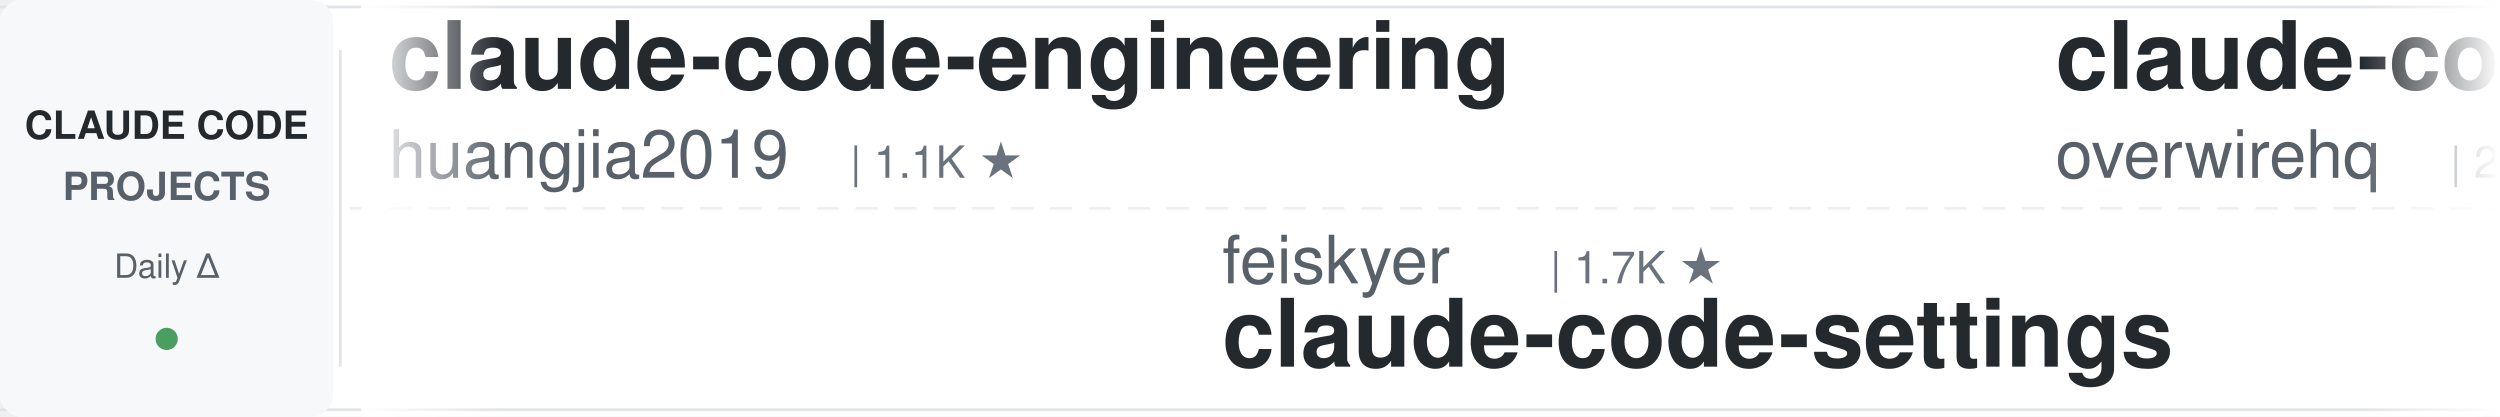
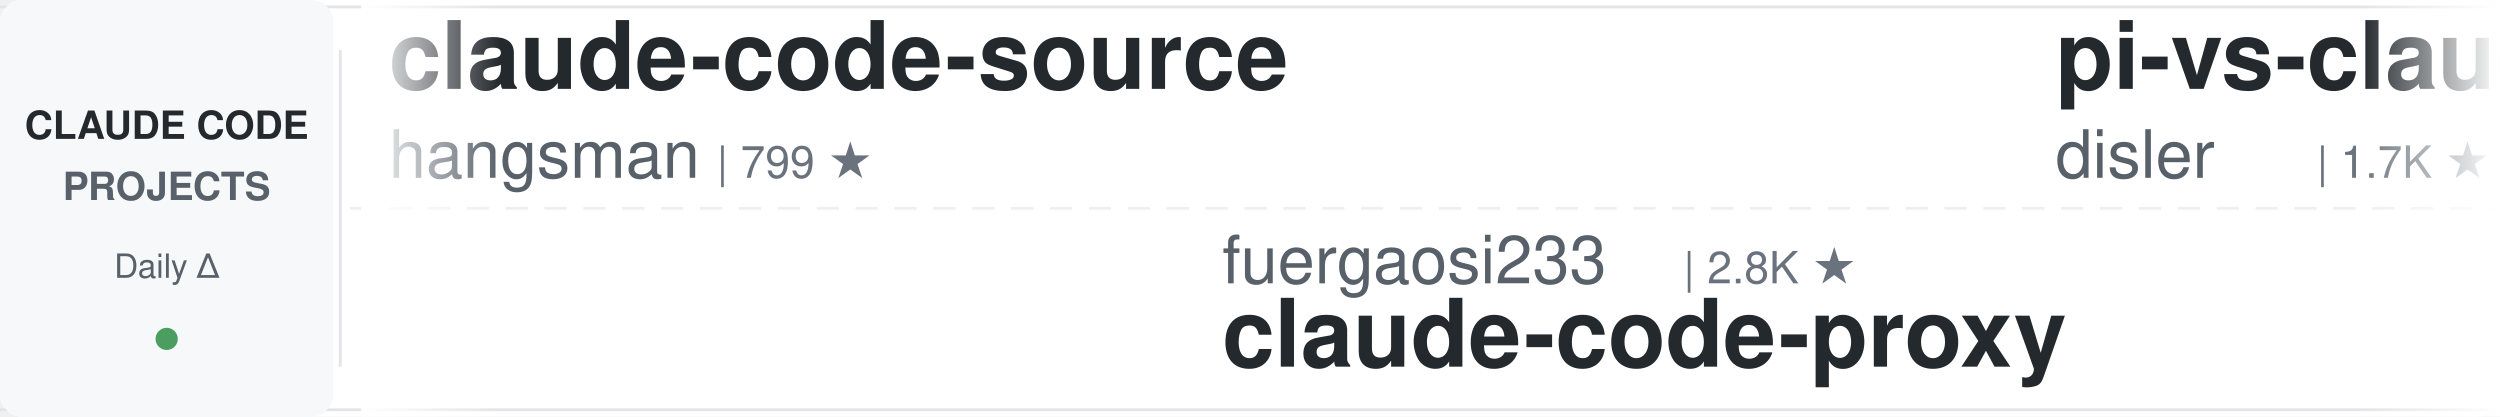
<svg xmlns="http://www.w3.org/2000/svg" width="900" height="150">
  <defs>
    <linearGradient id="awesomeLeftFade" x1="0%" y1="0%" x2="100%" y2="0%">
      <stop offset="0%" style="stop-color:#ffffff;stop-opacity:1" />
      <stop offset="100%" style="stop-color:#ffffff;stop-opacity:0" />
    </linearGradient>
    <linearGradient id="awesomeRightFade" x1="0%" y1="0%" x2="100%" y2="0%">
      <stop offset="0%" style="stop-color:#ffffff;stop-opacity:0" />
      <stop offset="100%" style="stop-color:#ffffff;stop-opacity:1" />
    </linearGradient>
  </defs>
  <rect width="900" height="150" fill="#ffffff" rx="8" />
  <rect x="0" y="2" width="900" height="1" fill="#e1e4e8" />
  <rect x="0" y="147" width="900" height="1" fill="#e1e4e8" />
  <line x1="0" y1="75" x2="900" y2="75" stroke="#e1e4e8" stroke-width="1" stroke-dasharray="8 6" opacity="0.6" />
  <rect x="0" y="0" width="120" height="150" fill="#f6f8fa" rx="8" />
  <text x="60" y="50" font-family="-apple-system, BlinkMacSystemFont, 'Segoe UI', Helvetica, Arial, sans-serif" font-size="14" font-weight="600" fill="#24292e" text-anchor="middle">CLAUDE CODE</text>
  <text x="60" y="72" font-family="-apple-system, BlinkMacSystemFont, 'Segoe UI', Helvetica, Arial, sans-serif" font-size="14" font-weight="600" fill="#586069" text-anchor="middle">PROJECTS</text>
  <text x="60" y="100" font-family="-apple-system, BlinkMacSystemFont, 'Segoe UI', Helvetica, Arial, sans-serif" font-size="12" font-weight="500" fill="#586069" text-anchor="middle">Daily Δ</text>
  <circle cx="60" cy="122" r="4" fill="#22863a" opacity="0.8" />
  <rect x="122" y="18" width="1" height="114" fill="#e1e4e8" />
  <clipPath id="awesomeTickerClip">
    <rect x="130" y="0" width="770" height="150" />
  </clipPath>
  <g clip-path="url(#awesomeTickerClip)">
    <g id="awesomeTickerItems">
      <animateTransform attributeName="transform" attributeType="XML" type="translate" from="0 0" to="-3000 0" dur="54s" repeatCount="indefinite" />
      <g transform="translate(0, 0)">
-         <text x="140" y="32" font-family="-apple-system, BlinkMacSystemFont, 'Segoe UI', Helvetica, Arial, sans-serif" font-size="34" font-weight="600" fill="#24292e">claude-code-engineering</text>
-         <text x="140" y="64" font-family="-apple-system, BlinkMacSystemFont, 'Segoe UI', Helvetica, Arial, sans-serif" font-size="24" font-weight="400" fill="#586069">huangjia2019</text>
-         <text x="306" y="64" font-family="-apple-system, BlinkMacSystemFont, 'Segoe UI', Helvetica, Arial, sans-serif" font-size="16" font-weight="500" fill="#6a737d">| 1.1K ★</text>
+         <text x="140" y="32" font-family="-apple-system, BlinkMacSystemFont, 'Segoe UI', Helvetica, Arial, sans-serif" font-size="34" font-weight="600" fill="#24292e">claude-code-source</text>
+         <text x="140" y="64" font-family="-apple-system, BlinkMacSystemFont, 'Segoe UI', Helvetica, Arial, sans-serif" font-size="24" font-weight="400" fill="#586069">hangsman</text>
+         <text x="258" y="64" font-family="-apple-system, BlinkMacSystemFont, 'Segoe UI', Helvetica, Arial, sans-serif" font-size="16" font-weight="500" fill="#6a737d">| 799 ★</text>
      </g>
      <g transform="translate(300, 0)">
-         <text x="140" y="102" font-family="-apple-system, BlinkMacSystemFont, 'Segoe UI', Helvetica, Arial, sans-serif" font-size="24" font-weight="400" fill="#586069">feiskyer</text>
-         <text x="258" y="102" font-family="-apple-system, BlinkMacSystemFont, 'Segoe UI', Helvetica, Arial, sans-serif" font-size="16" font-weight="500" fill="#6a737d">| 1.7K ★</text>
-         <text x="140" y="132" font-family="-apple-system, BlinkMacSystemFont, 'Segoe UI', Helvetica, Arial, sans-serif" font-size="34" font-weight="600" fill="#24292e">claude-code-settings</text>
+         <text x="140" y="102" font-family="-apple-system, BlinkMacSystemFont, 'Segoe UI', Helvetica, Arial, sans-serif" font-size="24" font-weight="400" fill="#586069">fuergaosi233</text>
+         <text x="306" y="102" font-family="-apple-system, BlinkMacSystemFont, 'Segoe UI', Helvetica, Arial, sans-serif" font-size="16" font-weight="500" fill="#6a737d">| 2.8K ★</text>
+         <text x="140" y="132" font-family="-apple-system, BlinkMacSystemFont, 'Segoe UI', Helvetica, Arial, sans-serif" font-size="34" font-weight="600" fill="#24292e">claude-code-proxy</text>
      </g>
      <g transform="translate(600, 0)">
-         <text x="140" y="32" font-family="-apple-system, BlinkMacSystemFont, 'Segoe UI', Helvetica, Arial, sans-serif" font-size="34" font-weight="600" fill="#24292e">claude-code-telegram</text>
-         <text x="140" y="64" font-family="-apple-system, BlinkMacSystemFont, 'Segoe UI', Helvetica, Arial, sans-serif" font-size="24" font-weight="400" fill="#586069">overwirehq</text>
-         <text x="282" y="64" font-family="-apple-system, BlinkMacSystemFont, 'Segoe UI', Helvetica, Arial, sans-serif" font-size="16" font-weight="500" fill="#6a737d">| 2.8K ★</text>
+         <text x="140" y="32" font-family="-apple-system, BlinkMacSystemFont, 'Segoe UI', Helvetica, Arial, sans-serif" font-size="34" font-weight="600" fill="#24292e">pi-vs-claude-code</text>
+         <text x="140" y="64" font-family="-apple-system, BlinkMacSystemFont, 'Segoe UI', Helvetica, Arial, sans-serif" font-size="24" font-weight="400" fill="#586069">disler</text>
+         <text x="234" y="64" font-family="-apple-system, BlinkMacSystemFont, 'Segoe UI', Helvetica, Arial, sans-serif" font-size="16" font-weight="500" fill="#6a737d">| 1.7K ★</text>
      </g>
      <g transform="translate(900, 0)">
-         <text x="140" y="102" font-family="-apple-system, BlinkMacSystemFont, 'Segoe UI', Helvetica, Arial, sans-serif" font-size="24" font-weight="400" fill="#586069">disler</text>
-         <text x="234" y="102" font-family="-apple-system, BlinkMacSystemFont, 'Segoe UI', Helvetica, Arial, sans-serif" font-size="16" font-weight="500" fill="#6a737d">| 1.7K ★</text>
-         <text x="140" y="132" font-family="-apple-system, BlinkMacSystemFont, 'Segoe UI', Helvetica, Arial, sans-serif" font-size="34" font-weight="600" fill="#24292e">pi-vs-claude-code</text>
+         <text x="140" y="102" font-family="-apple-system, BlinkMacSystemFont, 'Segoe UI', Helvetica, Arial, sans-serif" font-size="24" font-weight="400" fill="#586069">FlorianBruniaux</text>
+         <text x="342" y="102" font-family="-apple-system, BlinkMacSystemFont, 'Segoe UI', Helvetica, Arial, sans-serif" font-size="16" font-weight="500" fill="#6a737d">| 6.2K ★</text>
+         <text x="140" y="132" font-family="-apple-system, BlinkMacSystemFont, 'Segoe UI', Helvetica, Arial, sans-serif" font-size="34" font-weight="600" fill="#24292e">claude-code-ultimate-gui...</text>
      </g>
      <g transform="translate(1200, 0)">
-         <text x="140" y="32" font-family="-apple-system, BlinkMacSystemFont, 'Segoe UI', Helvetica, Arial, sans-serif" font-size="34" font-weight="600" fill="#24292e">claude-code-book</text>
-         <text x="140" y="64" font-family="-apple-system, BlinkMacSystemFont, 'Segoe UI', Helvetica, Arial, sans-serif" font-size="24" font-weight="400" fill="#586069">lintsinghua</text>
-         <text x="294" y="64" font-family="-apple-system, BlinkMacSystemFont, 'Segoe UI', Helvetica, Arial, sans-serif" font-size="16" font-weight="500" fill="#6a737d">| 4.3K ★</text>
-         <text x="371" y="64" font-family="-apple-system, BlinkMacSystemFont, 'Segoe UI', Helvetica, Arial, sans-serif" font-size="16" font-weight="500" fill="#22863a"> +2</text>
+         <text x="140" y="32" font-family="-apple-system, BlinkMacSystemFont, 'Segoe UI', Helvetica, Arial, sans-serif" font-size="34" font-weight="600" fill="#24292e">everything-claude-code-z...</text>
+         <text x="140" y="64" font-family="-apple-system, BlinkMacSystemFont, 'Segoe UI', Helvetica, Arial, sans-serif" font-size="24" font-weight="400" fill="#586069">xu-xiang</text>
+         <text x="258" y="64" font-family="-apple-system, BlinkMacSystemFont, 'Segoe UI', Helvetica, Arial, sans-serif" font-size="16" font-weight="500" fill="#6a737d">| 2.0K ★</text>
+         <text x="335" y="64" font-family="-apple-system, BlinkMacSystemFont, 'Segoe UI', Helvetica, Arial, sans-serif" font-size="16" font-weight="500" fill="#cb2431"> -1</text>
      </g>
      <g transform="translate(1500, 0)">
-         <text x="140" y="102" font-family="-apple-system, BlinkMacSystemFont, 'Segoe UI', Helvetica, Arial, sans-serif" font-size="24" font-weight="400" fill="#586069">anthropics</text>
-         <text x="282" y="102" font-family="-apple-system, BlinkMacSystemFont, 'Segoe UI', Helvetica, Arial, sans-serif" font-size="16" font-weight="500" fill="#6a737d">| 6.5K ★</text>
-         <text x="359" y="102" font-family="-apple-system, BlinkMacSystemFont, 'Segoe UI', Helvetica, Arial, sans-serif" font-size="16" font-weight="500" fill="#22863a"> +6</text>
-         <text x="140" y="132" font-family="-apple-system, BlinkMacSystemFont, 'Segoe UI', Helvetica, Arial, sans-serif" font-size="34" font-weight="600" fill="#24292e">claude-code-security-rev...</text>
+         <text x="140" y="102" font-family="-apple-system, BlinkMacSystemFont, 'Segoe UI', Helvetica, Arial, sans-serif" font-size="24" font-weight="400" fill="#586069">andrew-kramer-inno</text>
+         <text x="378" y="102" font-family="-apple-system, BlinkMacSystemFont, 'Segoe UI', Helvetica, Arial, sans-serif" font-size="16" font-weight="500" fill="#6a737d">| 594 ★</text>
+         <text x="140" y="132" font-family="-apple-system, BlinkMacSystemFont, 'Segoe UI', Helvetica, Arial, sans-serif" font-size="34" font-weight="600" fill="#24292e">claude-code-source-build</text>
      </g>
      <g transform="translate(1800, 0)">
-         <text x="140" y="32" font-family="-apple-system, BlinkMacSystemFont, 'Segoe UI', Helvetica, Arial, sans-serif" font-size="34" font-weight="600" fill="#24292e">claude-code-proxy</text>
-         <text x="140" y="64" font-family="-apple-system, BlinkMacSystemFont, 'Segoe UI', Helvetica, Arial, sans-serif" font-size="24" font-weight="400" fill="#586069">fuergaosi233</text>
-         <text x="306" y="64" font-family="-apple-system, BlinkMacSystemFont, 'Segoe UI', Helvetica, Arial, sans-serif" font-size="16" font-weight="500" fill="#6a737d">| 2.8K ★</text>
+         <text x="140" y="32" font-family="-apple-system, BlinkMacSystemFont, 'Segoe UI', Helvetica, Arial, sans-serif" font-size="34" font-weight="600" fill="#24292e">Open-ClaudeCode</text>
+         <text x="140" y="64" font-family="-apple-system, BlinkMacSystemFont, 'Segoe UI', Helvetica, Arial, sans-serif" font-size="24" font-weight="400" fill="#586069">LING71671</text>
+         <text x="270" y="64" font-family="-apple-system, BlinkMacSystemFont, 'Segoe UI', Helvetica, Arial, sans-serif" font-size="16" font-weight="500" fill="#6a737d">| 974 ★</text>
      </g>
      <g transform="translate(2100, 0)">
-         <text x="140" y="102" font-family="-apple-system, BlinkMacSystemFont, 'Segoe UI', Helvetica, Arial, sans-serif" font-size="24" font-weight="400" fill="#586069">daymade</text>
-         <text x="246" y="102" font-family="-apple-system, BlinkMacSystemFont, 'Segoe UI', Helvetica, Arial, sans-serif" font-size="16" font-weight="500" fill="#6a737d">| 1.5K ★</text>
-         <text x="323" y="102" font-family="-apple-system, BlinkMacSystemFont, 'Segoe UI', Helvetica, Arial, sans-serif" font-size="16" font-weight="500" fill="#22863a"> +2</text>
-         <text x="140" y="132" font-family="-apple-system, BlinkMacSystemFont, 'Segoe UI', Helvetica, Arial, sans-serif" font-size="34" font-weight="600" fill="#24292e">claude-code-skills</text>
+         <text x="140" y="102" font-family="-apple-system, BlinkMacSystemFont, 'Segoe UI', Helvetica, Arial, sans-serif" font-size="24" font-weight="400" fill="#586069">oboard</text>
+         <text x="234" y="102" font-family="-apple-system, BlinkMacSystemFont, 'Segoe UI', Helvetica, Arial, sans-serif" font-size="16" font-weight="500" fill="#6a737d">| 3.3K ★</text>
+         <text x="140" y="132" font-family="-apple-system, BlinkMacSystemFont, 'Segoe UI', Helvetica, Arial, sans-serif" font-size="34" font-weight="600" fill="#24292e">claude-code-rev</text>
      </g>
      <g transform="translate(2400, 0)">
-         <text x="140" y="32" font-family="-apple-system, BlinkMacSystemFont, 'Segoe UI', Helvetica, Arial, sans-serif" font-size="34" font-weight="600" fill="#24292e">free-claude-code</text>
-         <text x="140" y="64" font-family="-apple-system, BlinkMacSystemFont, 'Segoe UI', Helvetica, Arial, sans-serif" font-size="24" font-weight="400" fill="#586069">Alishahryar1</text>
-         <text x="306" y="64" font-family="-apple-system, BlinkMacSystemFont, 'Segoe UI', Helvetica, Arial, sans-serif" font-size="16" font-weight="500" fill="#6a737d">| 63.4K ★</text>
-         <text x="392" y="64" font-family="-apple-system, BlinkMacSystemFont, 'Segoe UI', Helvetica, Arial, sans-serif" font-size="16" font-weight="500" fill="#22863a"> +78</text>
+         <text x="140" y="32" font-family="-apple-system, BlinkMacSystemFont, 'Segoe UI', Helvetica, Arial, sans-serif" font-size="34" font-weight="600" fill="#24292e">awesome-claude-code-suba...</text>
+         <text x="140" y="64" font-family="-apple-system, BlinkMacSystemFont, 'Segoe UI', Helvetica, Arial, sans-serif" font-size="24" font-weight="400" fill="#586069">VoltAgent</text>
+         <text x="270" y="64" font-family="-apple-system, BlinkMacSystemFont, 'Segoe UI', Helvetica, Arial, sans-serif" font-size="16" font-weight="500" fill="#6a737d">| 26.0K ★</text>
+         <text x="356" y="64" font-family="-apple-system, BlinkMacSystemFont, 'Segoe UI', Helvetica, Arial, sans-serif" font-size="16" font-weight="500" fill="#22863a"> +2</text>
      </g>
      <g transform="translate(2700, 0)">
-         <text x="140" y="102" font-family="-apple-system, BlinkMacSystemFont, 'Segoe UI', Helvetica, Arial, sans-serif" font-size="24" font-weight="400" fill="#586069">frankbria</text>
-         <text x="270" y="102" font-family="-apple-system, BlinkMacSystemFont, 'Segoe UI', Helvetica, Arial, sans-serif" font-size="16" font-weight="500" fill="#6a737d">| 9.7K ★</text>
-         <text x="140" y="132" font-family="-apple-system, BlinkMacSystemFont, 'Segoe UI', Helvetica, Arial, sans-serif" font-size="34" font-weight="600" fill="#24292e">ralph-claude-code</text>
+         <text x="140" y="102" font-family="-apple-system, BlinkMacSystemFont, 'Segoe UI', Helvetica, Arial, sans-serif" font-size="24" font-weight="400" fill="#586069">Windy3f3f3f3f</text>
+         <text x="318" y="102" font-family="-apple-system, BlinkMacSystemFont, 'Segoe UI', Helvetica, Arial, sans-serif" font-size="16" font-weight="500" fill="#6a737d">| 2.8K ★</text>
+         <text x="140" y="132" font-family="-apple-system, BlinkMacSystemFont, 'Segoe UI', Helvetica, Arial, sans-serif" font-size="34" font-weight="600" fill="#24292e">claude-code-from-scratch</text>
      </g>
      <g transform="translate(3000, 0)">
-         <text x="140" y="32" font-family="-apple-system, BlinkMacSystemFont, 'Segoe UI', Helvetica, Arial, sans-serif" font-size="34" font-weight="600" fill="#24292e">claude-code-engineering</text>
-         <text x="140" y="64" font-family="-apple-system, BlinkMacSystemFont, 'Segoe UI', Helvetica, Arial, sans-serif" font-size="24" font-weight="400" fill="#586069">huangjia2019</text>
-         <text x="306" y="64" font-family="-apple-system, BlinkMacSystemFont, 'Segoe UI', Helvetica, Arial, sans-serif" font-size="16" font-weight="500" fill="#6a737d">| 1.1K ★</text>
+         <text x="140" y="32" font-family="-apple-system, BlinkMacSystemFont, 'Segoe UI', Helvetica, Arial, sans-serif" font-size="34" font-weight="600" fill="#24292e">claude-code-source</text>
+         <text x="140" y="64" font-family="-apple-system, BlinkMacSystemFont, 'Segoe UI', Helvetica, Arial, sans-serif" font-size="24" font-weight="400" fill="#586069">hangsman</text>
+         <text x="258" y="64" font-family="-apple-system, BlinkMacSystemFont, 'Segoe UI', Helvetica, Arial, sans-serif" font-size="16" font-weight="500" fill="#6a737d">| 799 ★</text>
      </g>
      <g transform="translate(3300, 0)">
-         <text x="140" y="102" font-family="-apple-system, BlinkMacSystemFont, 'Segoe UI', Helvetica, Arial, sans-serif" font-size="24" font-weight="400" fill="#586069">feiskyer</text>
-         <text x="258" y="102" font-family="-apple-system, BlinkMacSystemFont, 'Segoe UI', Helvetica, Arial, sans-serif" font-size="16" font-weight="500" fill="#6a737d">| 1.7K ★</text>
-         <text x="140" y="132" font-family="-apple-system, BlinkMacSystemFont, 'Segoe UI', Helvetica, Arial, sans-serif" font-size="34" font-weight="600" fill="#24292e">claude-code-settings</text>
+         <text x="140" y="102" font-family="-apple-system, BlinkMacSystemFont, 'Segoe UI', Helvetica, Arial, sans-serif" font-size="24" font-weight="400" fill="#586069">fuergaosi233</text>
+         <text x="306" y="102" font-family="-apple-system, BlinkMacSystemFont, 'Segoe UI', Helvetica, Arial, sans-serif" font-size="16" font-weight="500" fill="#6a737d">| 2.8K ★</text>
+         <text x="140" y="132" font-family="-apple-system, BlinkMacSystemFont, 'Segoe UI', Helvetica, Arial, sans-serif" font-size="34" font-weight="600" fill="#24292e">claude-code-proxy</text>
      </g>
      <g transform="translate(3600, 0)">
-         <text x="140" y="32" font-family="-apple-system, BlinkMacSystemFont, 'Segoe UI', Helvetica, Arial, sans-serif" font-size="34" font-weight="600" fill="#24292e">claude-code-telegram</text>
-         <text x="140" y="64" font-family="-apple-system, BlinkMacSystemFont, 'Segoe UI', Helvetica, Arial, sans-serif" font-size="24" font-weight="400" fill="#586069">overwirehq</text>
-         <text x="282" y="64" font-family="-apple-system, BlinkMacSystemFont, 'Segoe UI', Helvetica, Arial, sans-serif" font-size="16" font-weight="500" fill="#6a737d">| 2.8K ★</text>
+         <text x="140" y="32" font-family="-apple-system, BlinkMacSystemFont, 'Segoe UI', Helvetica, Arial, sans-serif" font-size="34" font-weight="600" fill="#24292e">pi-vs-claude-code</text>
+         <text x="140" y="64" font-family="-apple-system, BlinkMacSystemFont, 'Segoe UI', Helvetica, Arial, sans-serif" font-size="24" font-weight="400" fill="#586069">disler</text>
+         <text x="234" y="64" font-family="-apple-system, BlinkMacSystemFont, 'Segoe UI', Helvetica, Arial, sans-serif" font-size="16" font-weight="500" fill="#6a737d">| 1.7K ★</text>
      </g>
      <g transform="translate(3900, 0)">
-         <text x="140" y="102" font-family="-apple-system, BlinkMacSystemFont, 'Segoe UI', Helvetica, Arial, sans-serif" font-size="24" font-weight="400" fill="#586069">disler</text>
-         <text x="234" y="102" font-family="-apple-system, BlinkMacSystemFont, 'Segoe UI', Helvetica, Arial, sans-serif" font-size="16" font-weight="500" fill="#6a737d">| 1.7K ★</text>
-         <text x="140" y="132" font-family="-apple-system, BlinkMacSystemFont, 'Segoe UI', Helvetica, Arial, sans-serif" font-size="34" font-weight="600" fill="#24292e">pi-vs-claude-code</text>
+         <text x="140" y="102" font-family="-apple-system, BlinkMacSystemFont, 'Segoe UI', Helvetica, Arial, sans-serif" font-size="24" font-weight="400" fill="#586069">FlorianBruniaux</text>
+         <text x="342" y="102" font-family="-apple-system, BlinkMacSystemFont, 'Segoe UI', Helvetica, Arial, sans-serif" font-size="16" font-weight="500" fill="#6a737d">| 6.2K ★</text>
+         <text x="140" y="132" font-family="-apple-system, BlinkMacSystemFont, 'Segoe UI', Helvetica, Arial, sans-serif" font-size="34" font-weight="600" fill="#24292e">claude-code-ultimate-gui...</text>
      </g>
    </g>
  </g>
  <rect x="130" y="0" width="50" height="150" fill="url(#awesomeLeftFade)" />
  <rect x="850" y="0" width="50" height="150" fill="url(#awesomeRightFade)" />
</svg>
